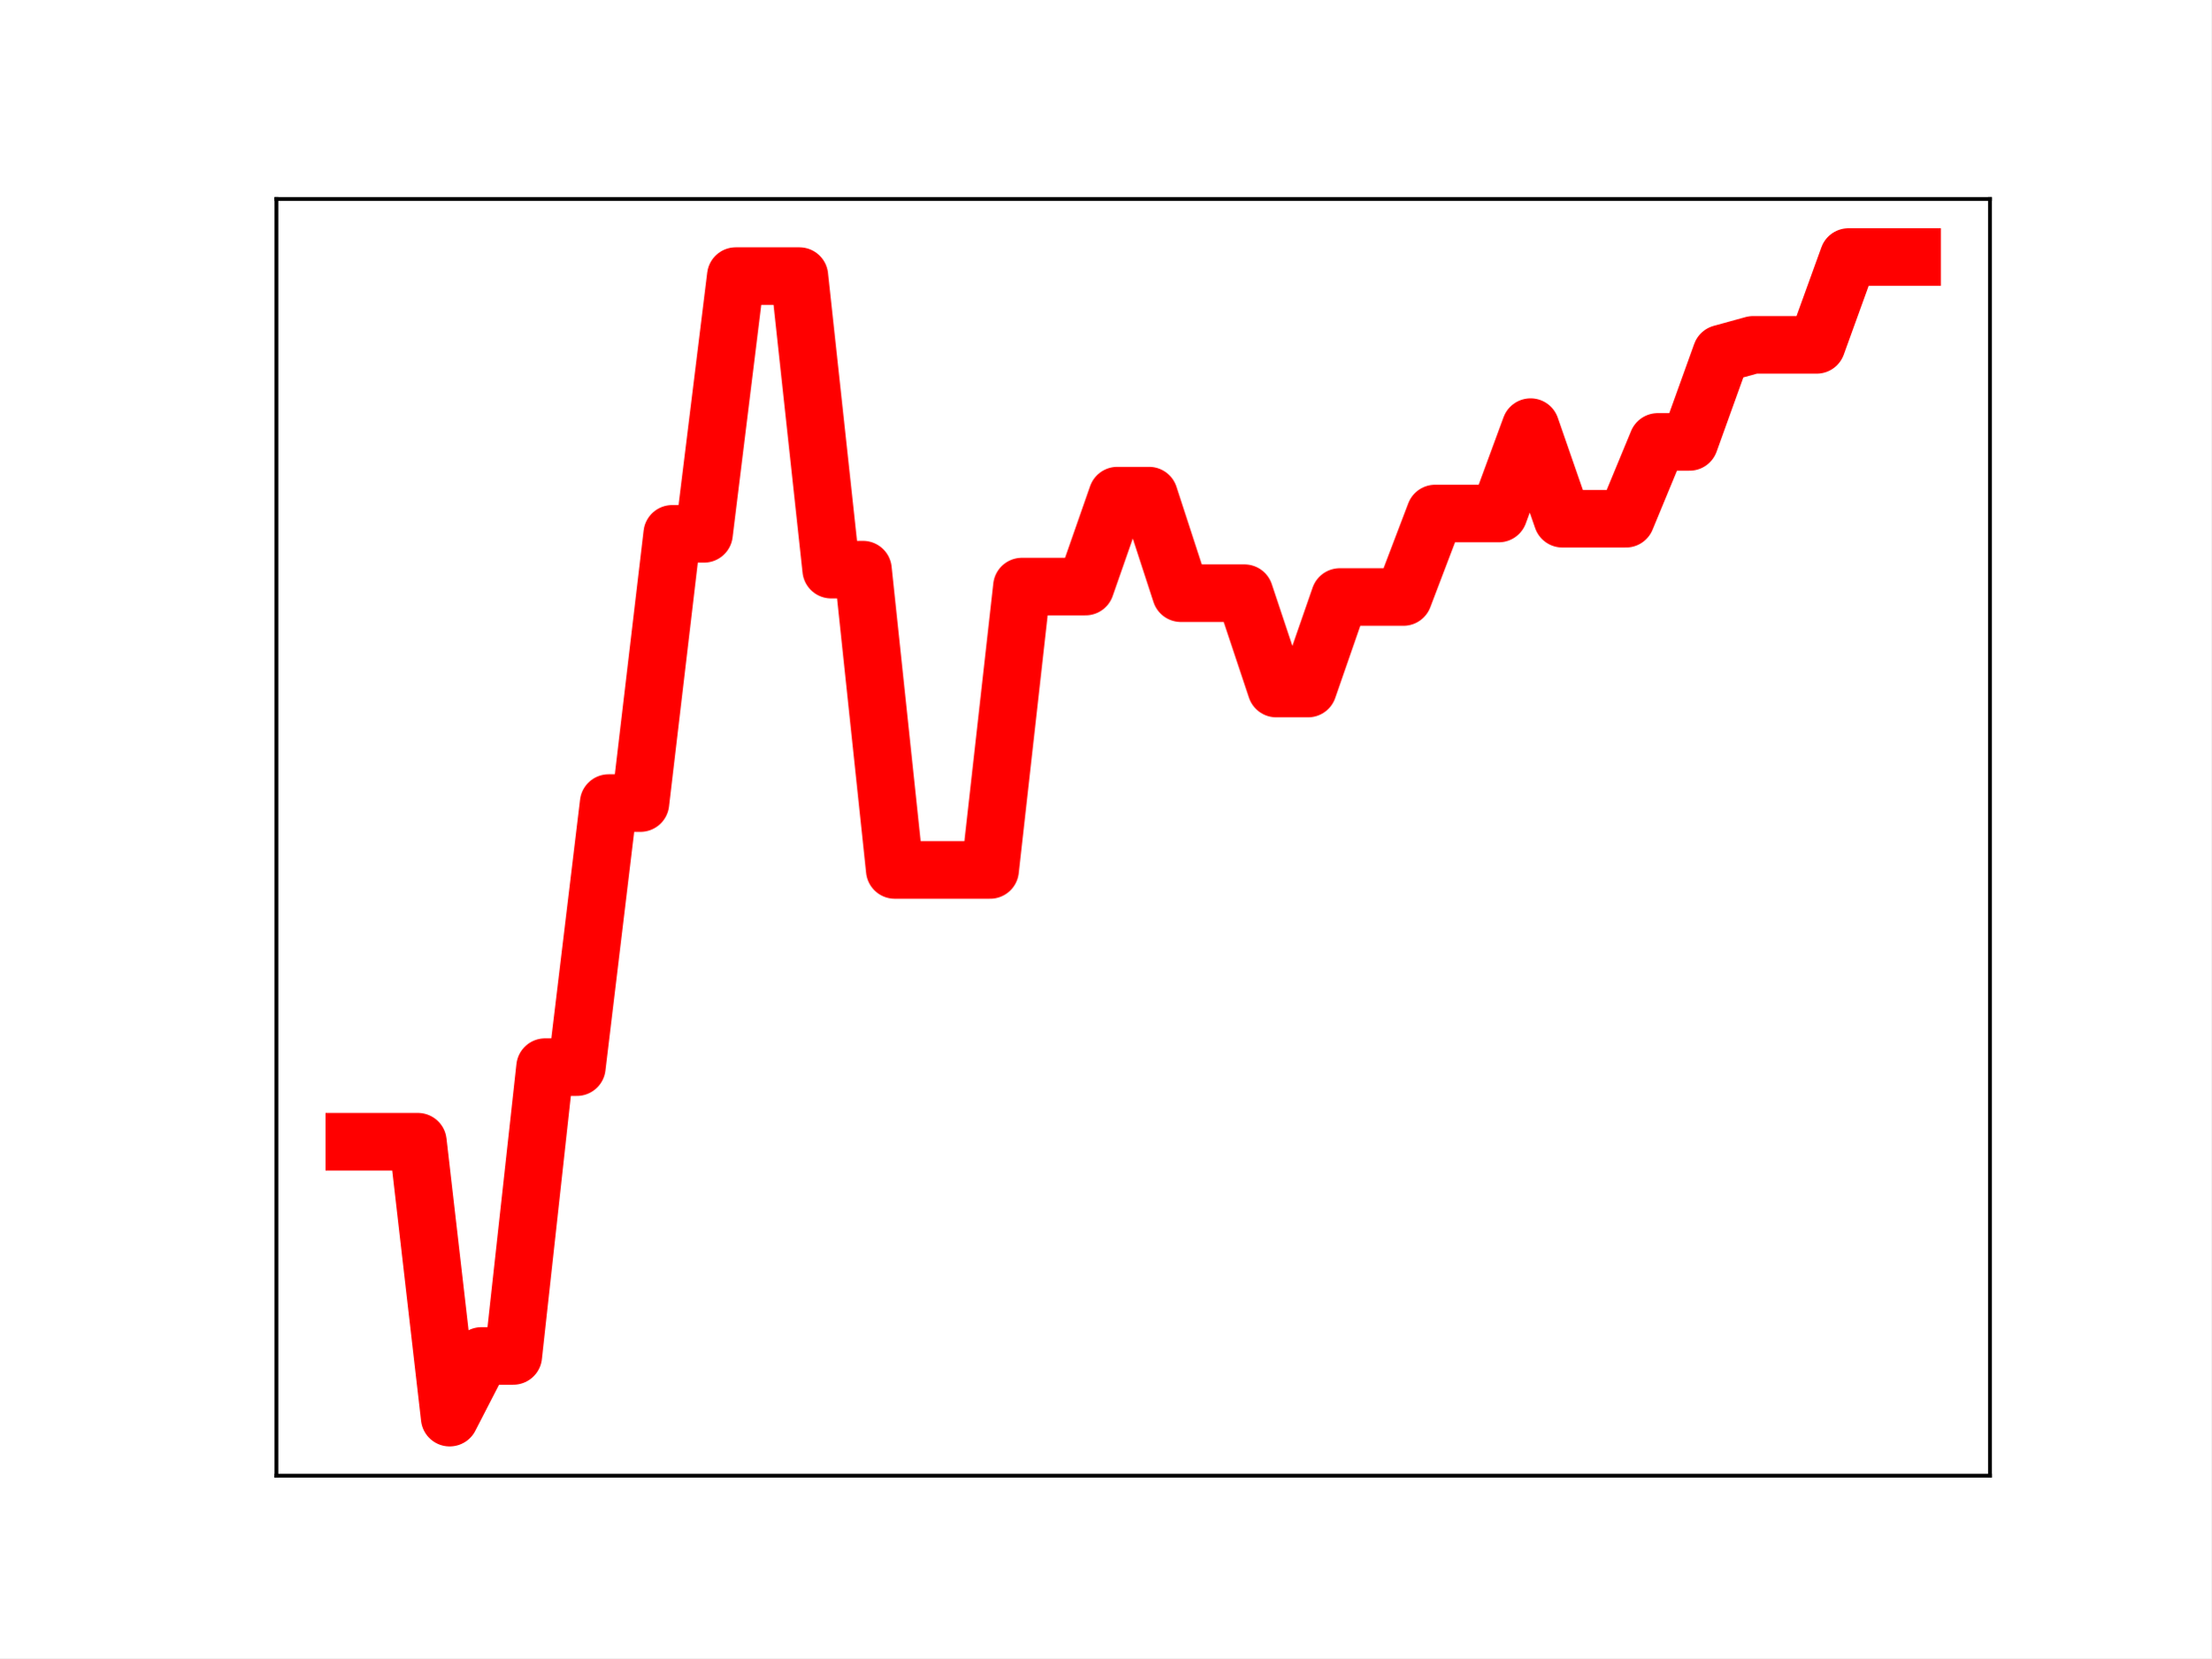
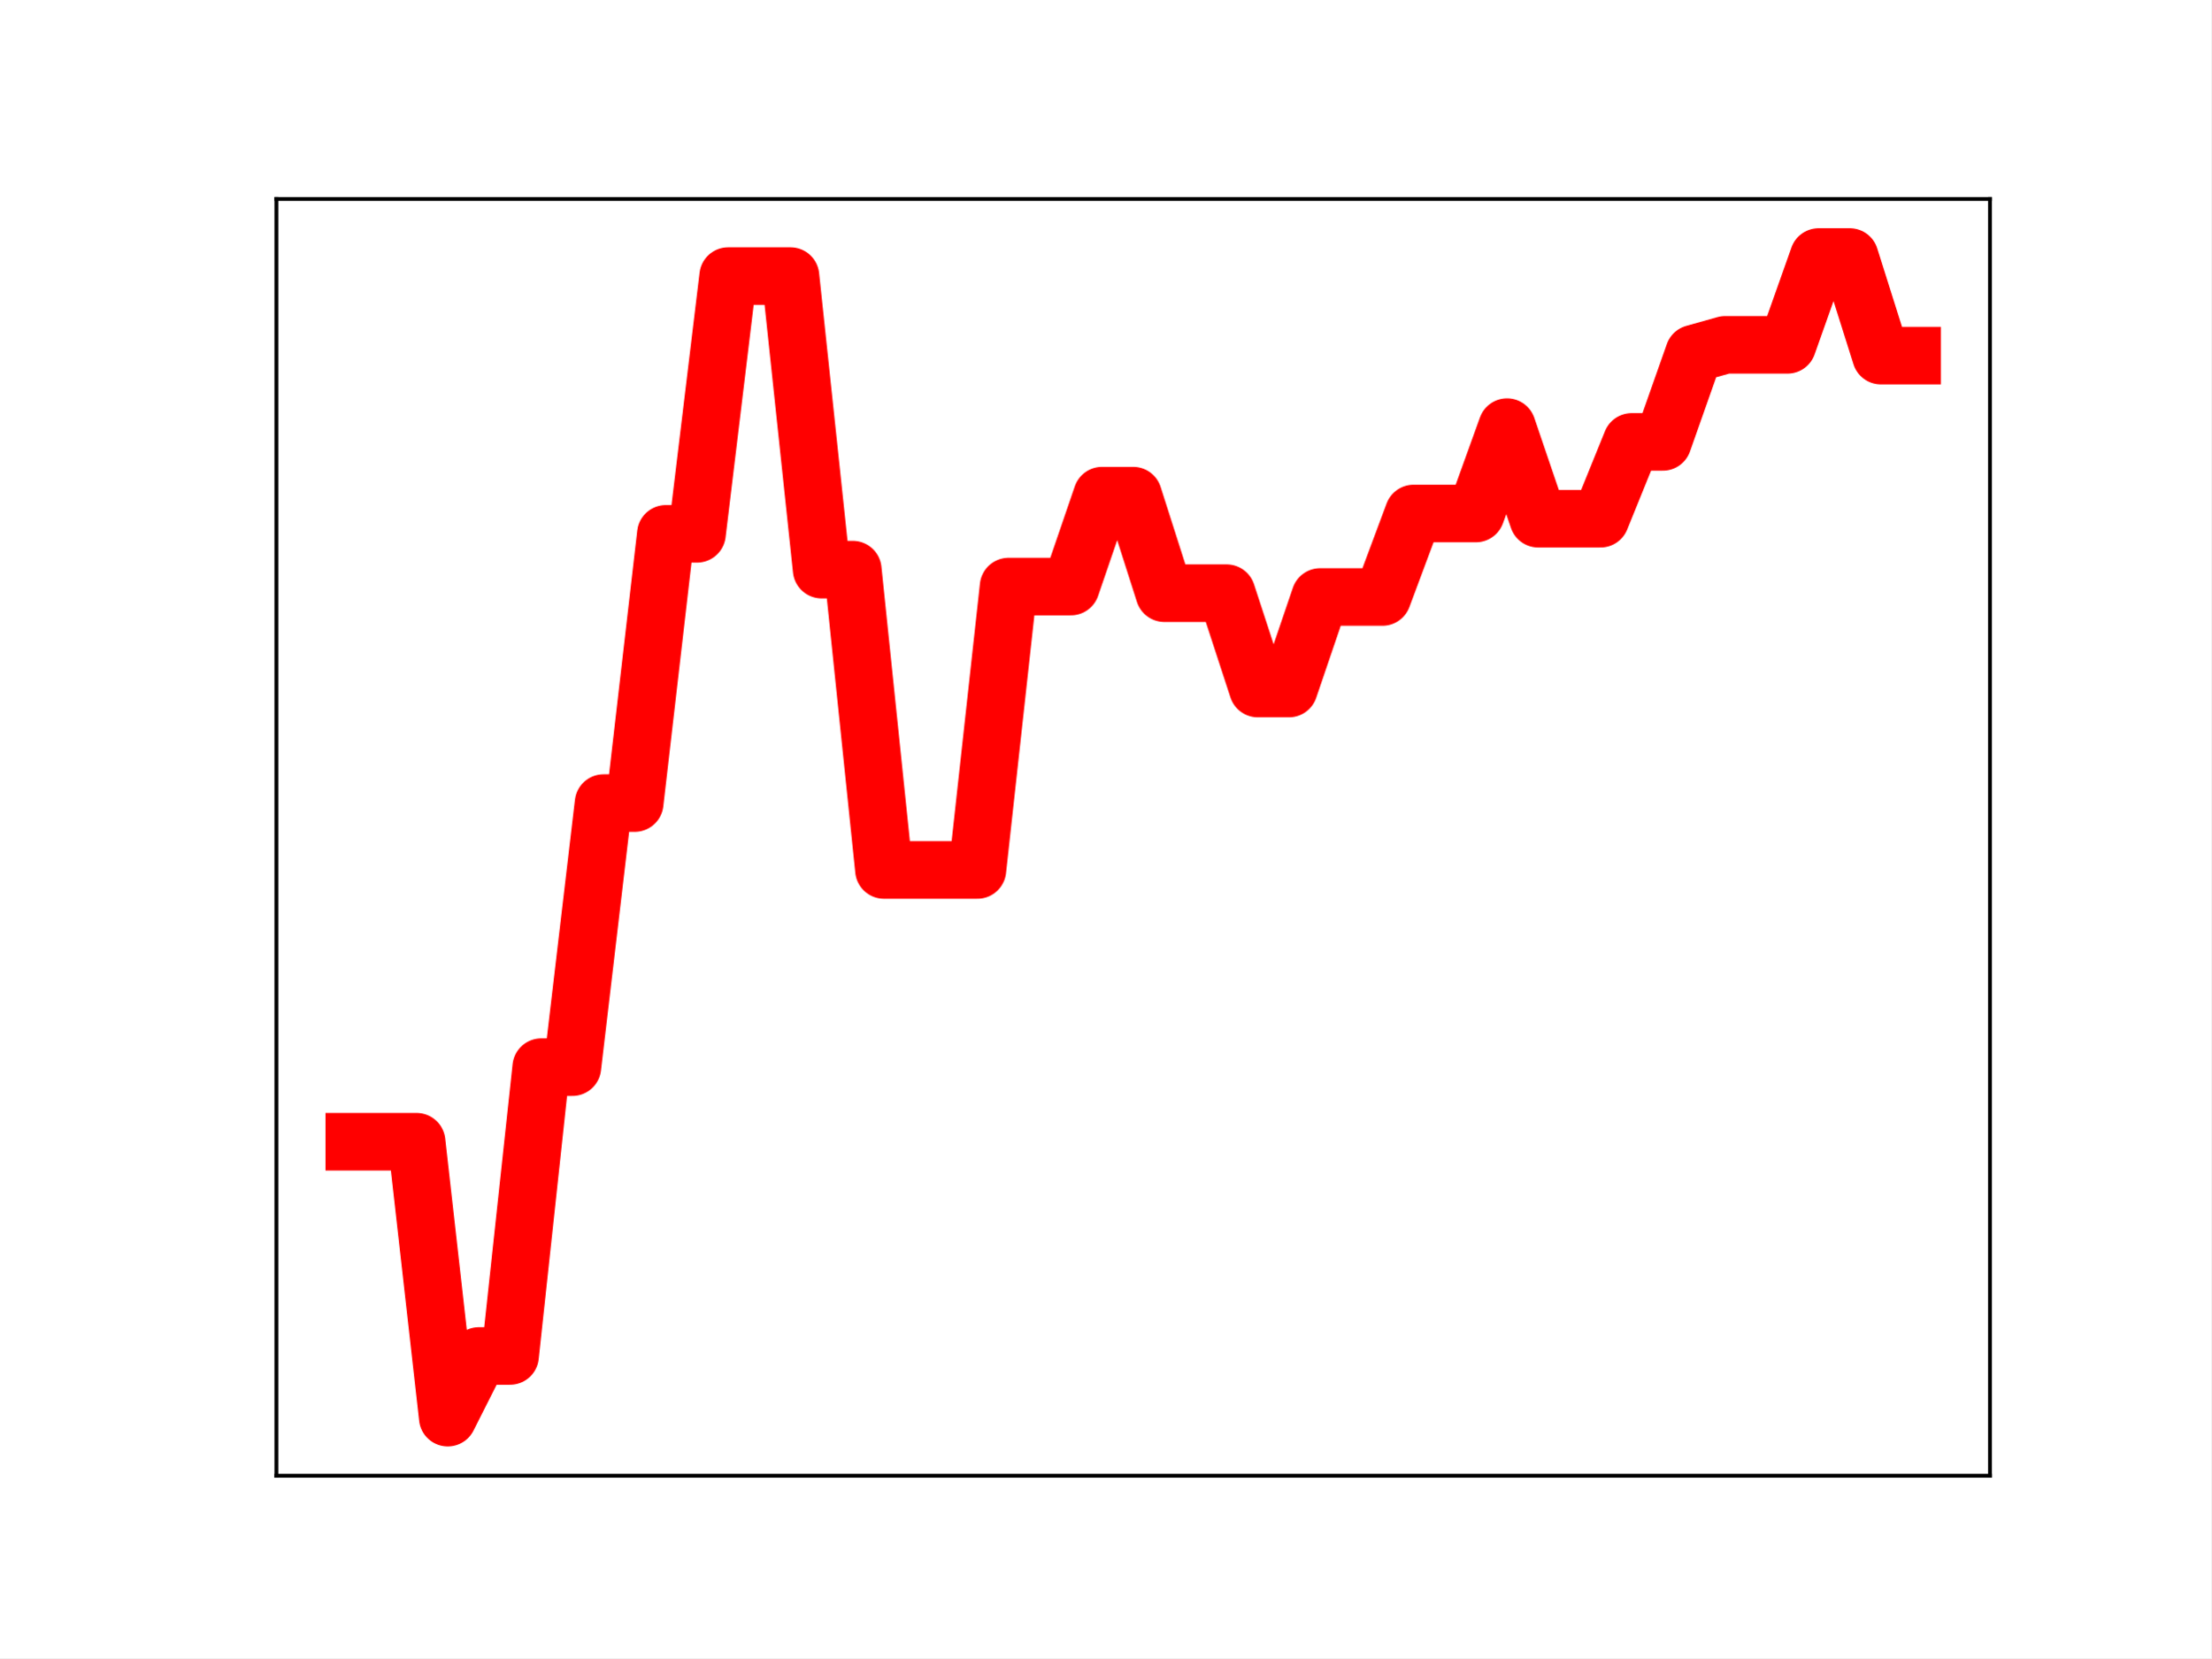
<svg xmlns="http://www.w3.org/2000/svg" xmlns:xlink="http://www.w3.org/1999/xlink" height="345.6pt" version="1.1" viewBox="0 0 460.8 345.6" width="460.8pt">
  <defs>
    <style type="text/css">
*{stroke-linecap:butt;stroke-linejoin:round;}
  </style>
  </defs>
  <g id="figure_1">
    <g id="patch_1">
      <path d="M 0 345.6  L 460.8 345.6  L 460.8 0  L 0 0  z " style="fill:#ffffff;" />
    </g>
    <g id="axes_1">
      <g id="patch_2">
        <path d="M 57.6 307.584  L 414.72 307.584  L 414.72 41.472  L 57.6 41.472  z " style="fill:#ffffff;" />
      </g>
      <g id="line2d_1">
-         <path clip-path="url(#pdedcae0aa1)" d="M 73.833 237.974  L 80.458 237.974  L 87.084 237.974  L 93.71 295.488  L 100.335 282.628  L 106.961 282.628  L 113.586 222.43  L 120.212 222.43  L 126.838 167.384  L 133.463 167.384  L 140.089 111.266  L 146.714 111.266  L 153.34 57.541  L 159.966 57.541  L 166.591 57.541  L 173.217 118.725  L 179.842 118.725  L 186.468 181.327  L 193.094 181.327  L 199.719 181.327  L 206.345 181.327  L 212.97 122.258  L 219.596 122.258  L 226.222 122.258  L 232.847 103.303  L 239.473 103.303  L 246.098 123.636  L 252.724 123.636  L 259.35 123.636  L 265.975 143.511  L 272.601 143.511  L 279.226 124.431  L 285.852 124.431  L 292.478 124.431  L 299.103 107.026  L 305.729 107.026  L 312.354 107.026  L 318.98 89.023  L 325.606 108.116  L 332.231 108.116  L 338.857 108.116  L 345.482 92.104  L 352.108 92.104  L 358.734 73.698  L 365.359 71.871  L 371.985 71.871  L 378.61 71.871  L 385.236 53.568  L 391.862 53.568  L 398.487 53.568  " style="fill:none;stroke:#ff0000;stroke-linecap:square;stroke-width:12;" />
+         <path clip-path="url(#pa173fdcdd7)" d="M 73.833 237.974  L 80.326 237.974  L 86.819 237.974  L 93.312 295.488  L 99.805 282.628  L 106.298 282.628  L 112.791 222.43  L 119.284 222.43  L 125.777 167.384  L 132.271 167.384  L 138.764 111.266  L 145.257 111.266  L 151.75 57.541  L 158.243 57.541  L 164.736 57.541  L 171.229 118.725  L 177.722 118.725  L 184.215 181.327  L 190.708 181.327  L 197.201 181.327  L 203.695 181.327  L 210.188 122.258  L 216.681 122.258  L 223.174 122.258  L 229.667 103.303  L 236.16 103.303  L 242.653 123.636  L 249.146 123.636  L 255.639 123.636  L 262.132 143.511  L 268.625 143.511  L 275.119 124.431  L 281.612 124.431  L 288.105 124.431  L 294.598 107.026  L 301.091 107.026  L 307.584 107.026  L 314.077 89.023  L 320.57 108.116  L 327.063 108.116  L 333.556 108.116  L 340.049 92.104  L 346.543 92.104  L 353.036 73.698  L 359.529 71.871  L 366.022 71.871  L 372.515 71.871  L 379.008 53.568  L 385.501 53.568  L 391.994 74.121  L 398.487 74.121  " style="fill:none;stroke:#ff0000;stroke-linecap:square;stroke-width:12;" />
        <defs>
-           <path d="M 0 3  C 0.796 3 1.559 2.684 2.121 2.121  C 2.684 1.559 3 0.796 3 0  C 3 -0.796 2.684 -1.559 2.121 -2.121  C 1.559 -2.684 0.796 -3 0 -3  C -0.796 -3 -1.559 -2.684 -2.121 -2.121  C -2.684 -1.559 -3 -0.796 -3 0  C -3 0.796 -2.684 1.559 -2.121 2.121  C -1.559 2.684 -0.796 3 0 3  z " id="md662731a2c" style="stroke:#ff0000;" />
+           <path d="M 0 3  C 0.796 3 1.559 2.684 2.121 2.121  C 2.684 1.559 3 0.796 3 0  C 3 -0.796 2.684 -1.559 2.121 -2.121  C 1.559 -2.684 0.796 -3 0 -3  C -0.796 -3 -1.559 -2.684 -2.121 -2.121  C -2.684 -1.559 -3 -0.796 -3 0  C -3 0.796 -2.684 1.559 -2.121 2.121  C -1.559 2.684 -0.796 3 0 3  z " id="m3b08264121" style="stroke:#ff0000;" />
        </defs>
-         <g clip-path="url(#pdedcae0aa1)">
-           <use style="fill:#ff0000;stroke:#ff0000;" x="73.833" xlink:href="#md662731a2c" y="237.974" />
-           <use style="fill:#ff0000;stroke:#ff0000;" x="80.458" xlink:href="#md662731a2c" y="237.974" />
-           <use style="fill:#ff0000;stroke:#ff0000;" x="87.084" xlink:href="#md662731a2c" y="237.974" />
-           <use style="fill:#ff0000;stroke:#ff0000;" x="93.71" xlink:href="#md662731a2c" y="295.488" />
-           <use style="fill:#ff0000;stroke:#ff0000;" x="100.335" xlink:href="#md662731a2c" y="282.628" />
-           <use style="fill:#ff0000;stroke:#ff0000;" x="106.961" xlink:href="#md662731a2c" y="282.628" />
-           <use style="fill:#ff0000;stroke:#ff0000;" x="113.586" xlink:href="#md662731a2c" y="222.43" />
-           <use style="fill:#ff0000;stroke:#ff0000;" x="120.212" xlink:href="#md662731a2c" y="222.43" />
-           <use style="fill:#ff0000;stroke:#ff0000;" x="126.838" xlink:href="#md662731a2c" y="167.384" />
-           <use style="fill:#ff0000;stroke:#ff0000;" x="133.463" xlink:href="#md662731a2c" y="167.384" />
-           <use style="fill:#ff0000;stroke:#ff0000;" x="140.089" xlink:href="#md662731a2c" y="111.266" />
-           <use style="fill:#ff0000;stroke:#ff0000;" x="146.714" xlink:href="#md662731a2c" y="111.266" />
-           <use style="fill:#ff0000;stroke:#ff0000;" x="153.34" xlink:href="#md662731a2c" y="57.541" />
-           <use style="fill:#ff0000;stroke:#ff0000;" x="159.966" xlink:href="#md662731a2c" y="57.541" />
-           <use style="fill:#ff0000;stroke:#ff0000;" x="166.591" xlink:href="#md662731a2c" y="57.541" />
-           <use style="fill:#ff0000;stroke:#ff0000;" x="173.217" xlink:href="#md662731a2c" y="118.725" />
-           <use style="fill:#ff0000;stroke:#ff0000;" x="179.842" xlink:href="#md662731a2c" y="118.725" />
-           <use style="fill:#ff0000;stroke:#ff0000;" x="186.468" xlink:href="#md662731a2c" y="181.327" />
-           <use style="fill:#ff0000;stroke:#ff0000;" x="193.094" xlink:href="#md662731a2c" y="181.327" />
-           <use style="fill:#ff0000;stroke:#ff0000;" x="199.719" xlink:href="#md662731a2c" y="181.327" />
-           <use style="fill:#ff0000;stroke:#ff0000;" x="206.345" xlink:href="#md662731a2c" y="181.327" />
-           <use style="fill:#ff0000;stroke:#ff0000;" x="212.97" xlink:href="#md662731a2c" y="122.258" />
-           <use style="fill:#ff0000;stroke:#ff0000;" x="219.596" xlink:href="#md662731a2c" y="122.258" />
-           <use style="fill:#ff0000;stroke:#ff0000;" x="226.222" xlink:href="#md662731a2c" y="122.258" />
-           <use style="fill:#ff0000;stroke:#ff0000;" x="232.847" xlink:href="#md662731a2c" y="103.303" />
-           <use style="fill:#ff0000;stroke:#ff0000;" x="239.473" xlink:href="#md662731a2c" y="103.303" />
-           <use style="fill:#ff0000;stroke:#ff0000;" x="246.098" xlink:href="#md662731a2c" y="123.636" />
-           <use style="fill:#ff0000;stroke:#ff0000;" x="252.724" xlink:href="#md662731a2c" y="123.636" />
-           <use style="fill:#ff0000;stroke:#ff0000;" x="259.35" xlink:href="#md662731a2c" y="123.636" />
-           <use style="fill:#ff0000;stroke:#ff0000;" x="265.975" xlink:href="#md662731a2c" y="143.511" />
-           <use style="fill:#ff0000;stroke:#ff0000;" x="272.601" xlink:href="#md662731a2c" y="143.511" />
-           <use style="fill:#ff0000;stroke:#ff0000;" x="279.226" xlink:href="#md662731a2c" y="124.431" />
-           <use style="fill:#ff0000;stroke:#ff0000;" x="285.852" xlink:href="#md662731a2c" y="124.431" />
-           <use style="fill:#ff0000;stroke:#ff0000;" x="292.478" xlink:href="#md662731a2c" y="124.431" />
-           <use style="fill:#ff0000;stroke:#ff0000;" x="299.103" xlink:href="#md662731a2c" y="107.026" />
-           <use style="fill:#ff0000;stroke:#ff0000;" x="305.729" xlink:href="#md662731a2c" y="107.026" />
-           <use style="fill:#ff0000;stroke:#ff0000;" x="312.354" xlink:href="#md662731a2c" y="107.026" />
-           <use style="fill:#ff0000;stroke:#ff0000;" x="318.98" xlink:href="#md662731a2c" y="89.023" />
-           <use style="fill:#ff0000;stroke:#ff0000;" x="325.606" xlink:href="#md662731a2c" y="108.116" />
-           <use style="fill:#ff0000;stroke:#ff0000;" x="332.231" xlink:href="#md662731a2c" y="108.116" />
-           <use style="fill:#ff0000;stroke:#ff0000;" x="338.857" xlink:href="#md662731a2c" y="108.116" />
-           <use style="fill:#ff0000;stroke:#ff0000;" x="345.482" xlink:href="#md662731a2c" y="92.104" />
-           <use style="fill:#ff0000;stroke:#ff0000;" x="352.108" xlink:href="#md662731a2c" y="92.104" />
-           <use style="fill:#ff0000;stroke:#ff0000;" x="358.734" xlink:href="#md662731a2c" y="73.698" />
-           <use style="fill:#ff0000;stroke:#ff0000;" x="365.359" xlink:href="#md662731a2c" y="71.871" />
-           <use style="fill:#ff0000;stroke:#ff0000;" x="371.985" xlink:href="#md662731a2c" y="71.871" />
-           <use style="fill:#ff0000;stroke:#ff0000;" x="378.61" xlink:href="#md662731a2c" y="71.871" />
-           <use style="fill:#ff0000;stroke:#ff0000;" x="385.236" xlink:href="#md662731a2c" y="53.568" />
-           <use style="fill:#ff0000;stroke:#ff0000;" x="391.862" xlink:href="#md662731a2c" y="53.568" />
-           <use style="fill:#ff0000;stroke:#ff0000;" x="398.487" xlink:href="#md662731a2c" y="53.568" />
+         <g clip-path="url(#pa173fdcdd7)">
+           <use style="fill:#ff0000;stroke:#ff0000;" x="73.833" xlink:href="#m3b08264121" y="237.974" />
+           <use style="fill:#ff0000;stroke:#ff0000;" x="80.326" xlink:href="#m3b08264121" y="237.974" />
+           <use style="fill:#ff0000;stroke:#ff0000;" x="86.819" xlink:href="#m3b08264121" y="237.974" />
+           <use style="fill:#ff0000;stroke:#ff0000;" x="93.312" xlink:href="#m3b08264121" y="295.488" />
+           <use style="fill:#ff0000;stroke:#ff0000;" x="99.805" xlink:href="#m3b08264121" y="282.628" />
+           <use style="fill:#ff0000;stroke:#ff0000;" x="106.298" xlink:href="#m3b08264121" y="282.628" />
+           <use style="fill:#ff0000;stroke:#ff0000;" x="112.791" xlink:href="#m3b08264121" y="222.43" />
+           <use style="fill:#ff0000;stroke:#ff0000;" x="119.284" xlink:href="#m3b08264121" y="222.43" />
+           <use style="fill:#ff0000;stroke:#ff0000;" x="125.777" xlink:href="#m3b08264121" y="167.384" />
+           <use style="fill:#ff0000;stroke:#ff0000;" x="132.271" xlink:href="#m3b08264121" y="167.384" />
+           <use style="fill:#ff0000;stroke:#ff0000;" x="138.764" xlink:href="#m3b08264121" y="111.266" />
+           <use style="fill:#ff0000;stroke:#ff0000;" x="145.257" xlink:href="#m3b08264121" y="111.266" />
+           <use style="fill:#ff0000;stroke:#ff0000;" x="151.75" xlink:href="#m3b08264121" y="57.541" />
+           <use style="fill:#ff0000;stroke:#ff0000;" x="158.243" xlink:href="#m3b08264121" y="57.541" />
+           <use style="fill:#ff0000;stroke:#ff0000;" x="164.736" xlink:href="#m3b08264121" y="57.541" />
+           <use style="fill:#ff0000;stroke:#ff0000;" x="171.229" xlink:href="#m3b08264121" y="118.725" />
+           <use style="fill:#ff0000;stroke:#ff0000;" x="177.722" xlink:href="#m3b08264121" y="118.725" />
+           <use style="fill:#ff0000;stroke:#ff0000;" x="184.215" xlink:href="#m3b08264121" y="181.327" />
+           <use style="fill:#ff0000;stroke:#ff0000;" x="190.708" xlink:href="#m3b08264121" y="181.327" />
+           <use style="fill:#ff0000;stroke:#ff0000;" x="197.201" xlink:href="#m3b08264121" y="181.327" />
+           <use style="fill:#ff0000;stroke:#ff0000;" x="203.695" xlink:href="#m3b08264121" y="181.327" />
+           <use style="fill:#ff0000;stroke:#ff0000;" x="210.188" xlink:href="#m3b08264121" y="122.258" />
+           <use style="fill:#ff0000;stroke:#ff0000;" x="216.681" xlink:href="#m3b08264121" y="122.258" />
+           <use style="fill:#ff0000;stroke:#ff0000;" x="223.174" xlink:href="#m3b08264121" y="122.258" />
+           <use style="fill:#ff0000;stroke:#ff0000;" x="229.667" xlink:href="#m3b08264121" y="103.303" />
+           <use style="fill:#ff0000;stroke:#ff0000;" x="236.16" xlink:href="#m3b08264121" y="103.303" />
+           <use style="fill:#ff0000;stroke:#ff0000;" x="242.653" xlink:href="#m3b08264121" y="123.636" />
+           <use style="fill:#ff0000;stroke:#ff0000;" x="249.146" xlink:href="#m3b08264121" y="123.636" />
+           <use style="fill:#ff0000;stroke:#ff0000;" x="255.639" xlink:href="#m3b08264121" y="123.636" />
+           <use style="fill:#ff0000;stroke:#ff0000;" x="262.132" xlink:href="#m3b08264121" y="143.511" />
+           <use style="fill:#ff0000;stroke:#ff0000;" x="268.625" xlink:href="#m3b08264121" y="143.511" />
+           <use style="fill:#ff0000;stroke:#ff0000;" x="275.119" xlink:href="#m3b08264121" y="124.431" />
+           <use style="fill:#ff0000;stroke:#ff0000;" x="281.612" xlink:href="#m3b08264121" y="124.431" />
+           <use style="fill:#ff0000;stroke:#ff0000;" x="288.105" xlink:href="#m3b08264121" y="124.431" />
+           <use style="fill:#ff0000;stroke:#ff0000;" x="294.598" xlink:href="#m3b08264121" y="107.026" />
+           <use style="fill:#ff0000;stroke:#ff0000;" x="301.091" xlink:href="#m3b08264121" y="107.026" />
+           <use style="fill:#ff0000;stroke:#ff0000;" x="307.584" xlink:href="#m3b08264121" y="107.026" />
+           <use style="fill:#ff0000;stroke:#ff0000;" x="314.077" xlink:href="#m3b08264121" y="89.023" />
+           <use style="fill:#ff0000;stroke:#ff0000;" x="320.57" xlink:href="#m3b08264121" y="108.116" />
+           <use style="fill:#ff0000;stroke:#ff0000;" x="327.063" xlink:href="#m3b08264121" y="108.116" />
+           <use style="fill:#ff0000;stroke:#ff0000;" x="333.556" xlink:href="#m3b08264121" y="108.116" />
+           <use style="fill:#ff0000;stroke:#ff0000;" x="340.049" xlink:href="#m3b08264121" y="92.104" />
+           <use style="fill:#ff0000;stroke:#ff0000;" x="346.543" xlink:href="#m3b08264121" y="92.104" />
+           <use style="fill:#ff0000;stroke:#ff0000;" x="353.036" xlink:href="#m3b08264121" y="73.698" />
+           <use style="fill:#ff0000;stroke:#ff0000;" x="359.529" xlink:href="#m3b08264121" y="71.871" />
+           <use style="fill:#ff0000;stroke:#ff0000;" x="366.022" xlink:href="#m3b08264121" y="71.871" />
+           <use style="fill:#ff0000;stroke:#ff0000;" x="372.515" xlink:href="#m3b08264121" y="71.871" />
+           <use style="fill:#ff0000;stroke:#ff0000;" x="379.008" xlink:href="#m3b08264121" y="53.568" />
+           <use style="fill:#ff0000;stroke:#ff0000;" x="385.501" xlink:href="#m3b08264121" y="53.568" />
+           <use style="fill:#ff0000;stroke:#ff0000;" x="391.994" xlink:href="#m3b08264121" y="74.121" />
+           <use style="fill:#ff0000;stroke:#ff0000;" x="398.487" xlink:href="#m3b08264121" y="74.121" />
        </g>
      </g>
      <g id="patch_3">
        <path d="M 57.6 307.584  L 57.6 41.472  " style="fill:none;stroke:#000000;stroke-linecap:square;stroke-linejoin:miter;stroke-width:0.8;" />
      </g>
      <g id="patch_4">
        <path d="M 414.72 307.584  L 414.72 41.472  " style="fill:none;stroke:#000000;stroke-linecap:square;stroke-linejoin:miter;stroke-width:0.8;" />
      </g>
      <g id="patch_5">
        <path d="M 57.6 307.584  L 414.72 307.584  " style="fill:none;stroke:#000000;stroke-linecap:square;stroke-linejoin:miter;stroke-width:0.8;" />
      </g>
      <g id="patch_6">
        <path d="M 57.6 41.472  L 414.72 41.472  " style="fill:none;stroke:#000000;stroke-linecap:square;stroke-linejoin:miter;stroke-width:0.8;" />
      </g>
    </g>
  </g>
  <defs>
-     <clipPath id="pdedcae0aa1">
+     <clipPath id="pa173fdcdd7">
      <rect height="266.112" width="357.12" x="57.6" y="41.472" />
    </clipPath>
  </defs>
</svg>
